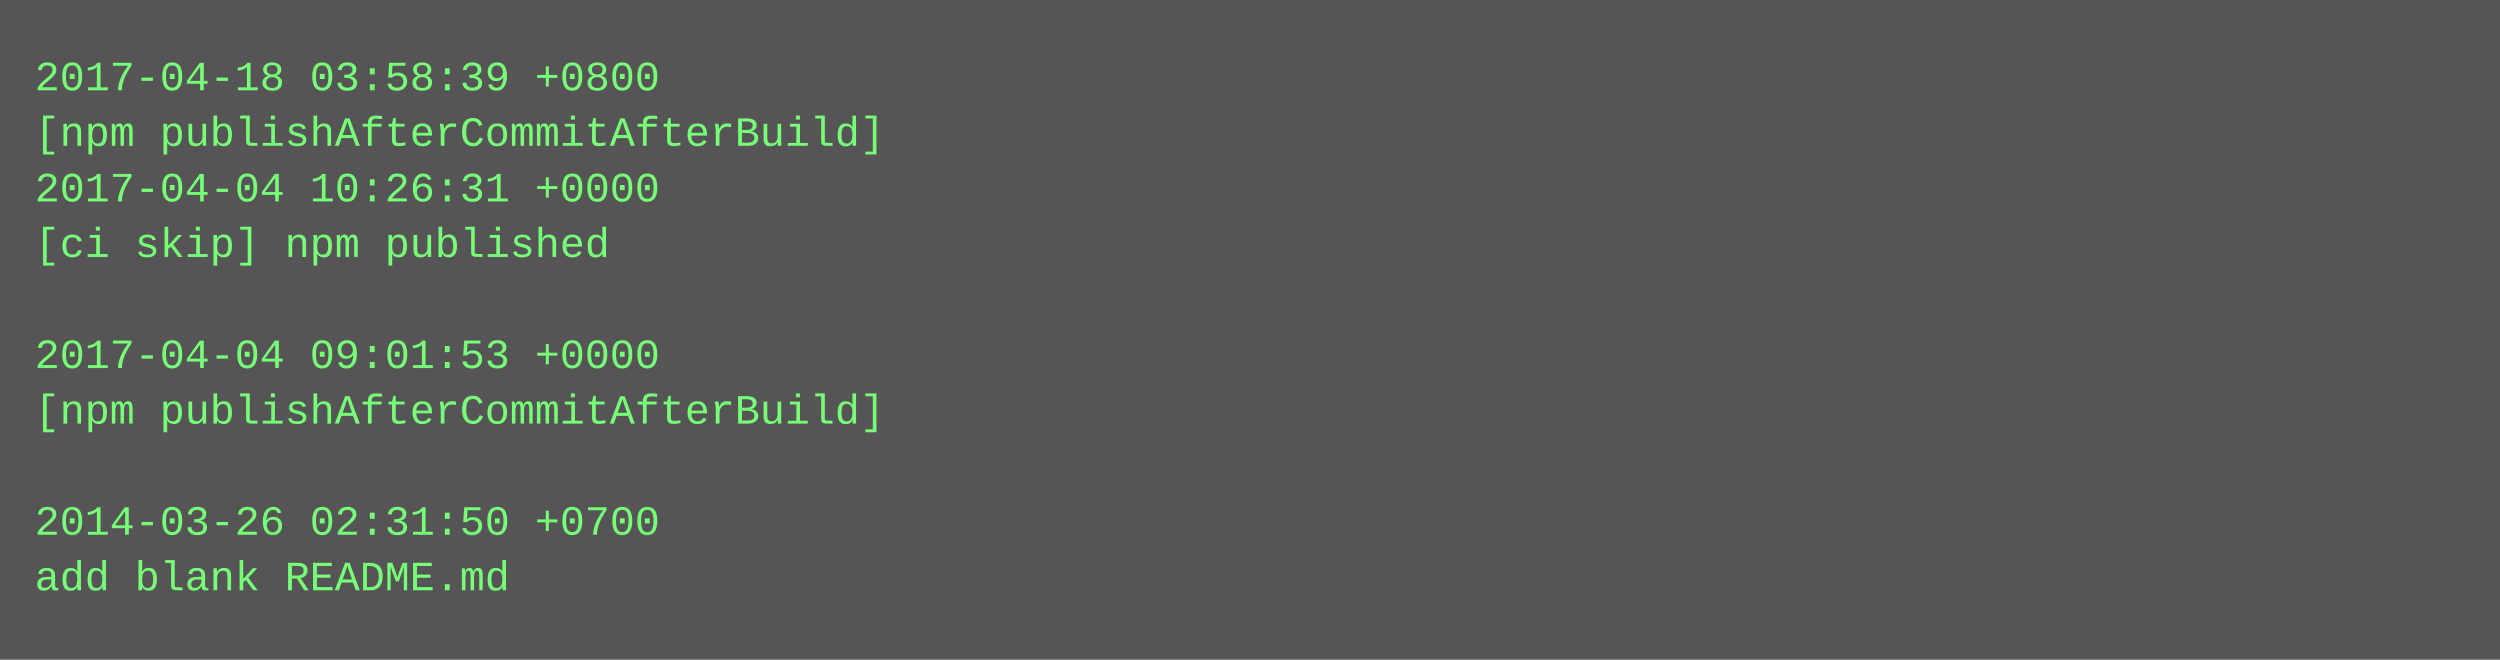
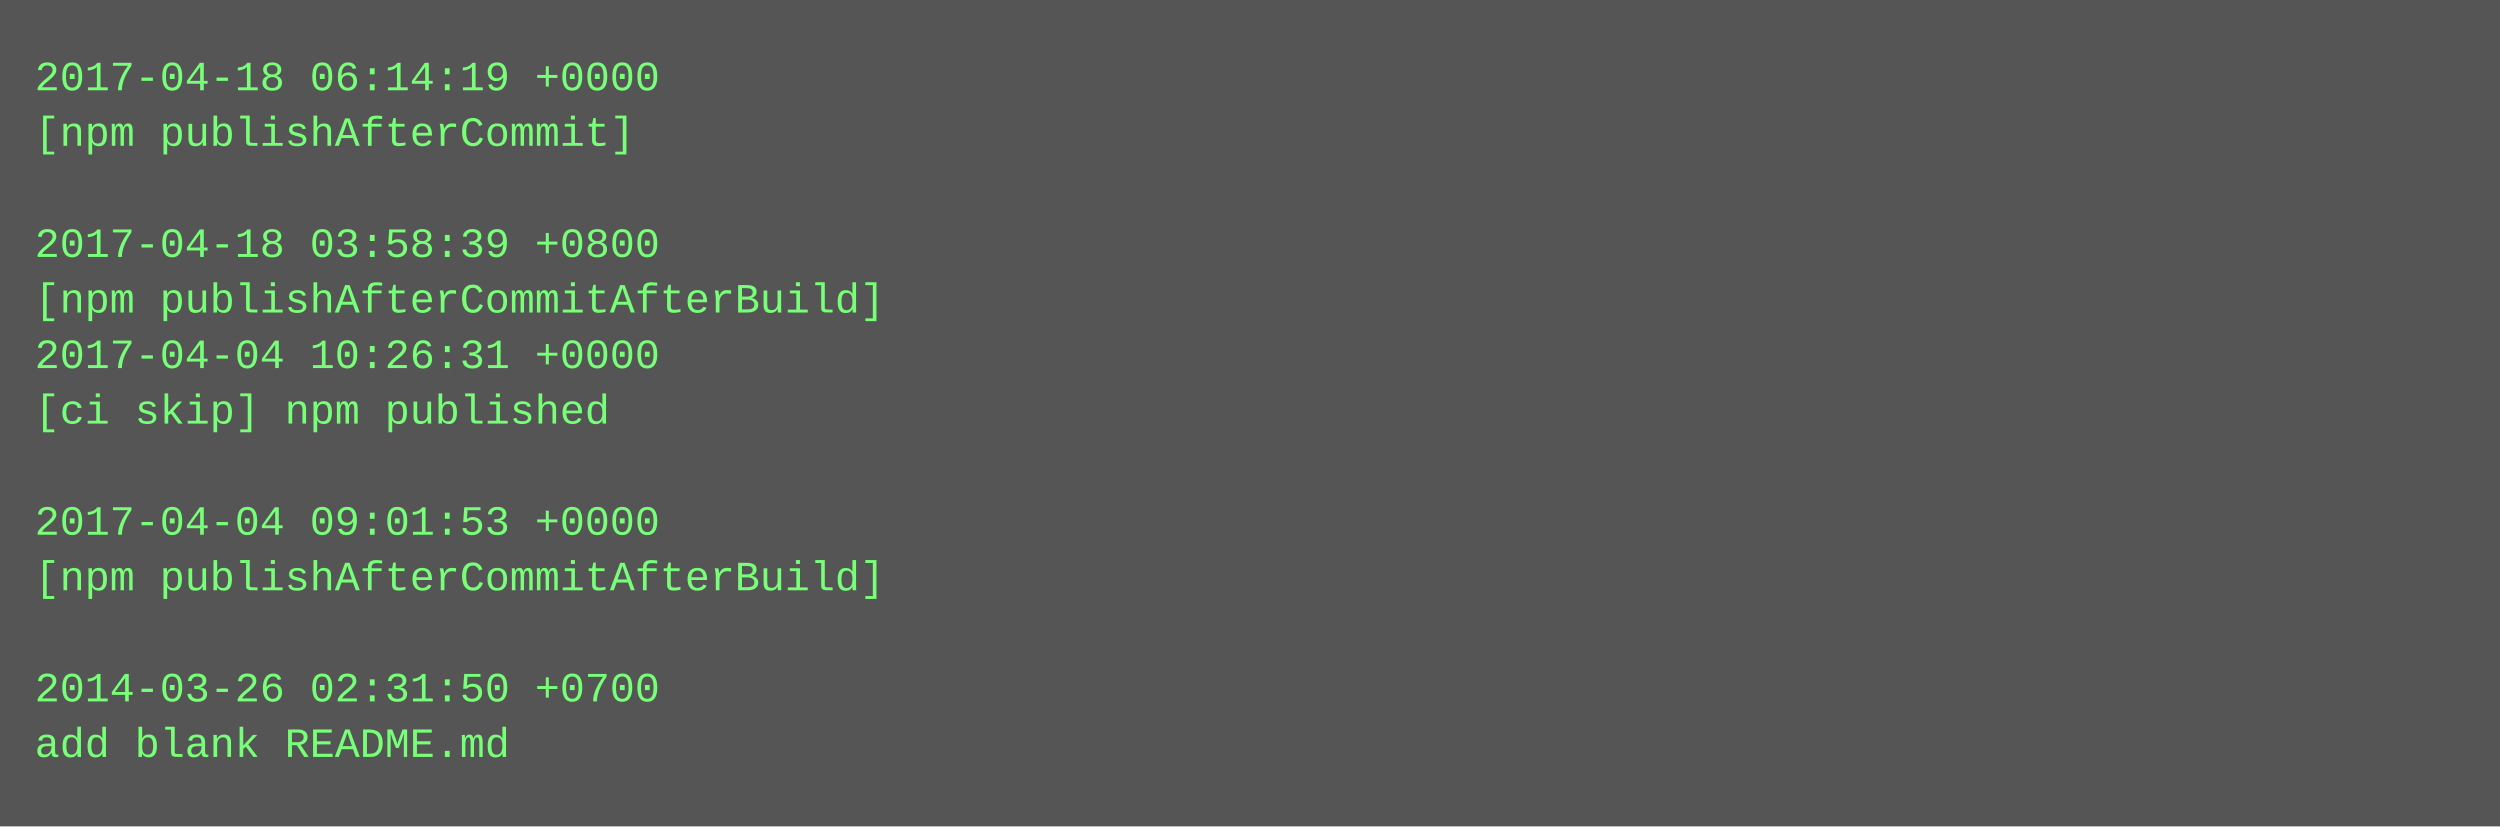
- <svg xmlns="http://www.w3.org/2000/svg" height="190" width="720">
-   <rect height="190" fill="#555" width="720" />
+ <svg xmlns="http://www.w3.org/2000/svg" height="238" width="720">
+   <rect height="238" fill="#555" width="720" />
  <text fill="#7f7" font-family="Courier New" font-size="12" xml:space="preserve">
-     <tspan x="10" y="26">2017-04-18 03:58:39 +0800</tspan>
-     <tspan x="10" y="42">[npm publishAfterCommitAfterBuild]</tspan>
-     <tspan x="10" y="58">2017-04-04 10:26:31 +0000</tspan>
-     <tspan x="10" y="74">[ci skip] npm published</tspan>
-     <tspan x="10" y="90" />
-     <tspan x="10" y="106">2017-04-04 09:01:53 +0000</tspan>
-     <tspan x="10" y="122">[npm publishAfterCommitAfterBuild]</tspan>
+     <tspan x="10" y="26">2017-04-18 06:14:19 +0000</tspan>
+     <tspan x="10" y="42">[npm publishAfterCommit]</tspan>
+     <tspan x="10" y="58" />
+     <tspan x="10" y="74">2017-04-18 03:58:39 +0800</tspan>
+     <tspan x="10" y="90">[npm publishAfterCommitAfterBuild]</tspan>
+     <tspan x="10" y="106">2017-04-04 10:26:31 +0000</tspan>
+     <tspan x="10" y="122">[ci skip] npm published</tspan>
    <tspan x="10" y="138" />
-     <tspan x="10" y="154">2014-03-26 02:31:50 +0700</tspan>
-     <tspan x="10" y="170">add blank README.md</tspan>
+     <tspan x="10" y="154">2017-04-04 09:01:53 +0000</tspan>
+     <tspan x="10" y="170">[npm publishAfterCommitAfterBuild]</tspan>
+     <tspan x="10" y="186" />
+     <tspan x="10" y="202">2014-03-26 02:31:50 +0700</tspan>
+     <tspan x="10" y="218">add blank README.md</tspan>
  </text>
</svg>
